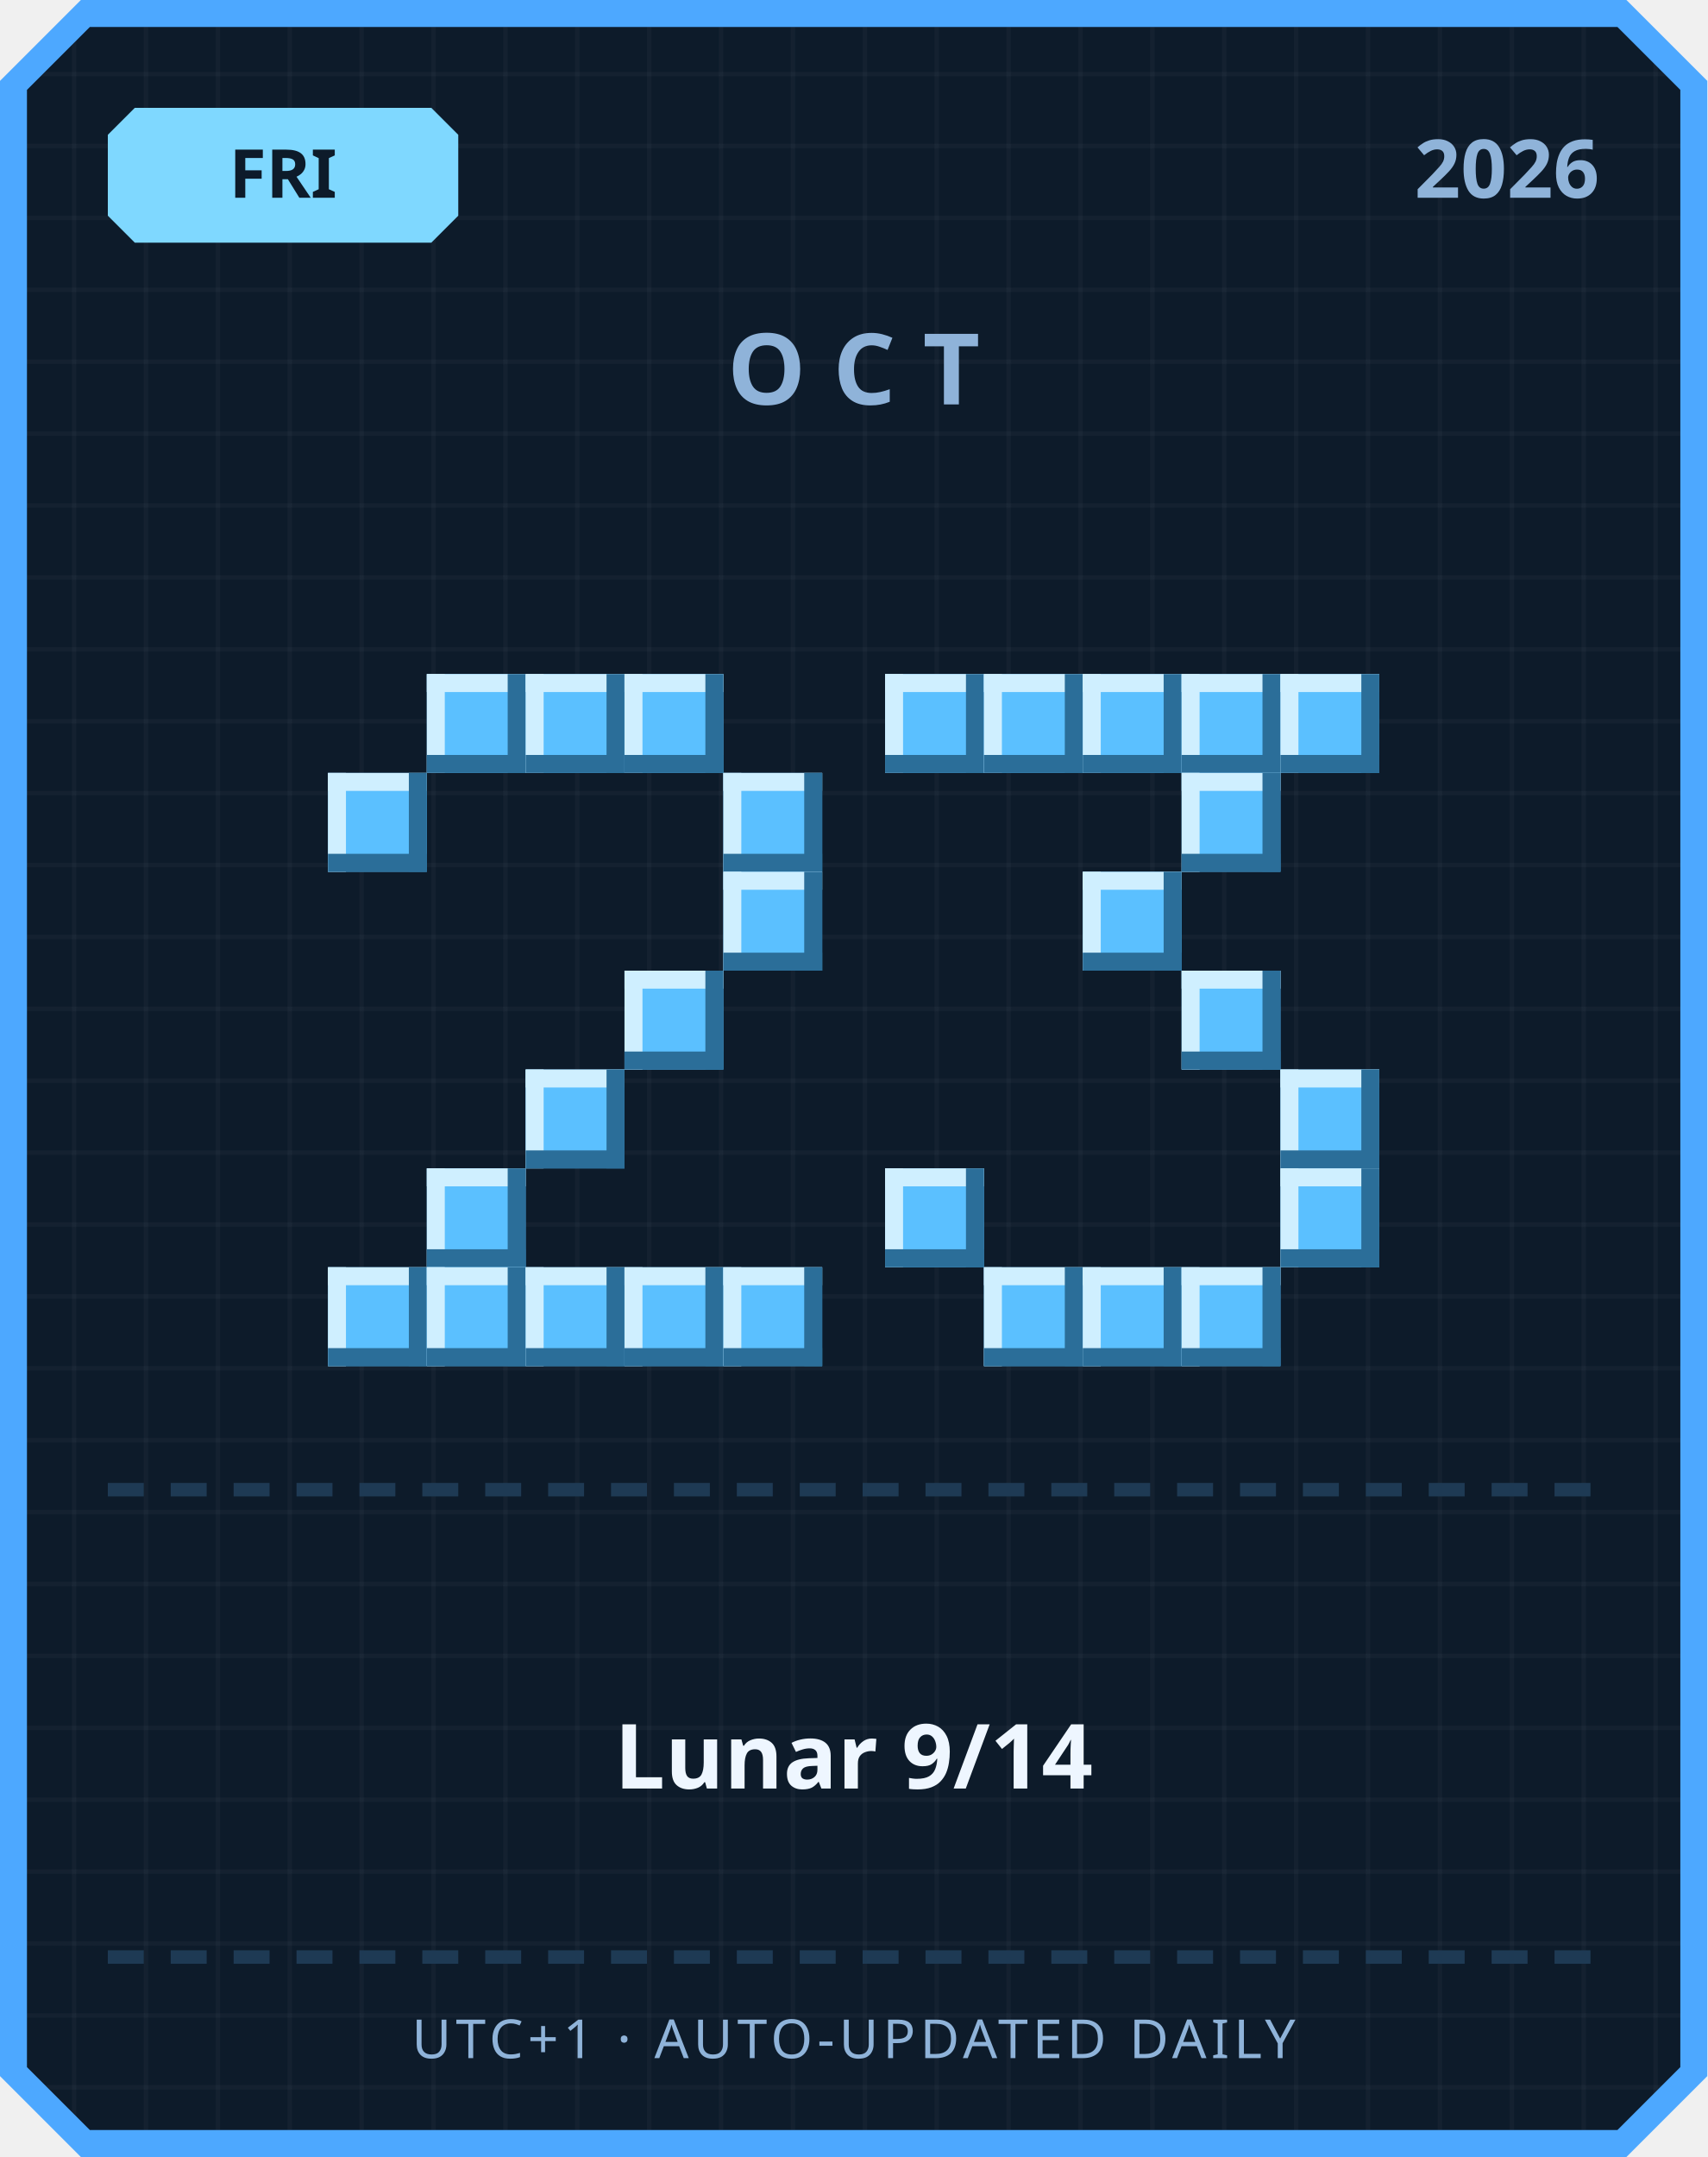
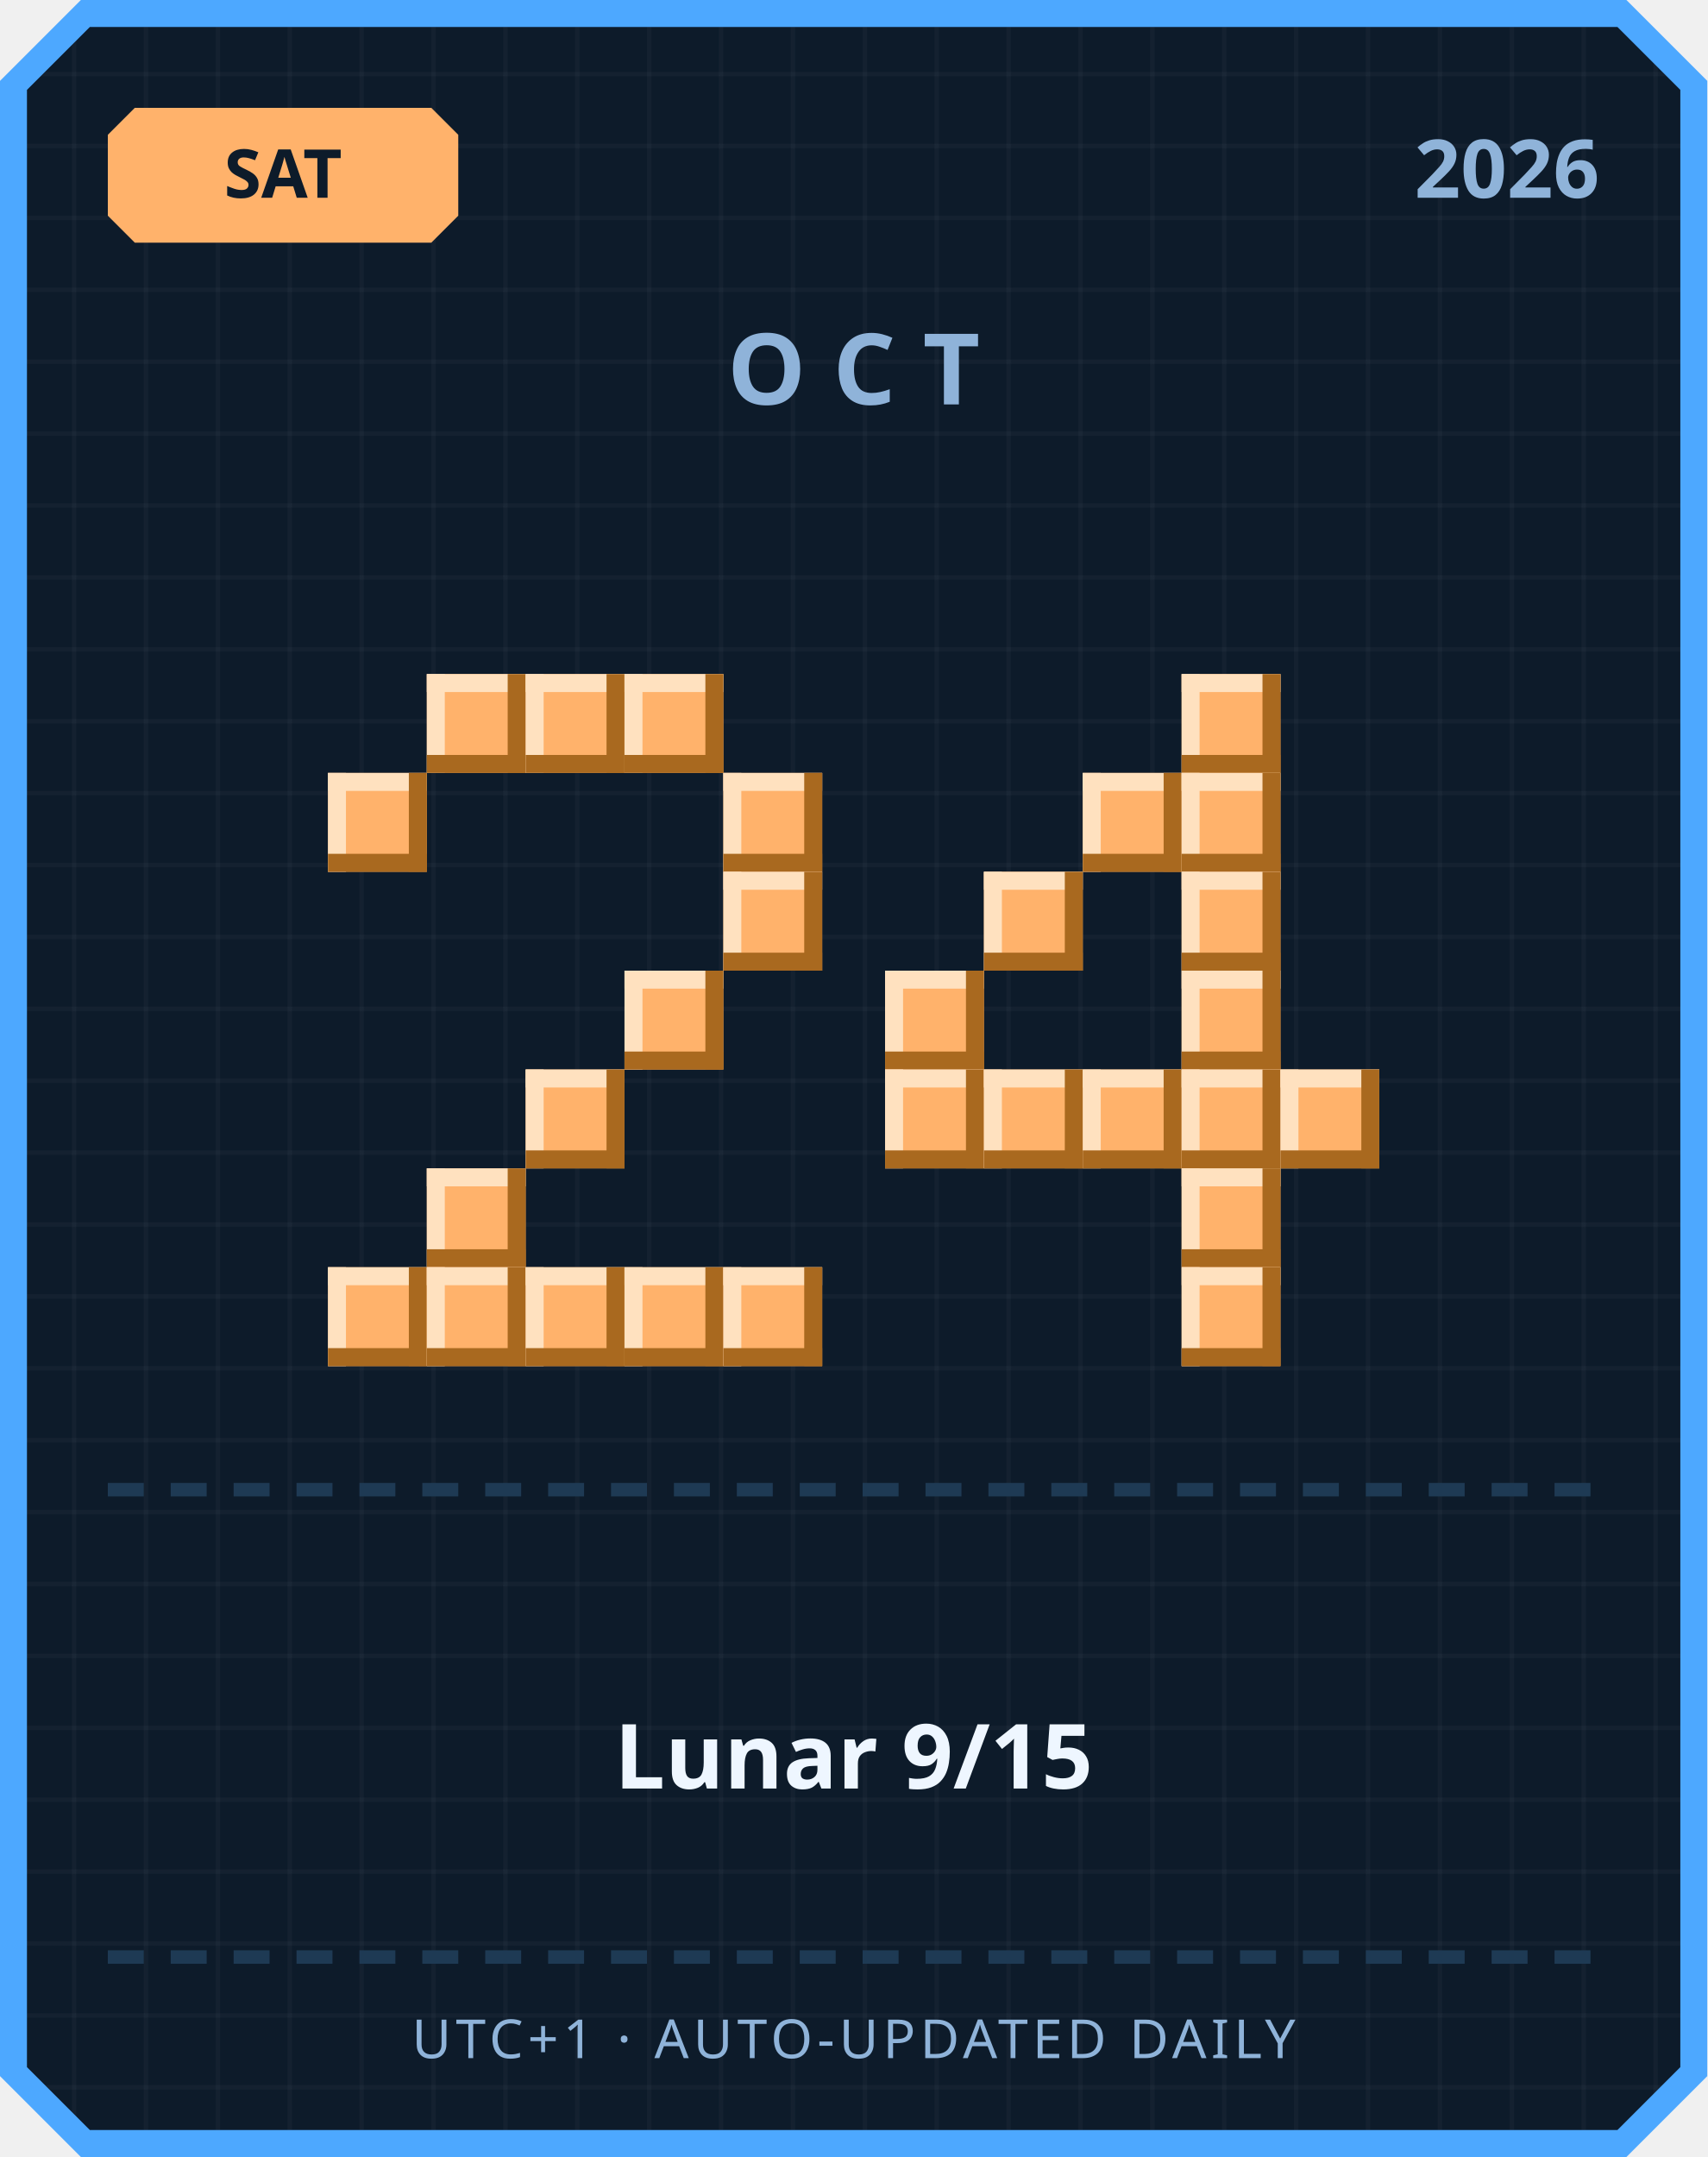
<svg xmlns="http://www.w3.org/2000/svg" width="380" height="480" viewBox="0 0 380 480">
  <defs>
    <pattern id="grid" width="16" height="16" patternUnits="userSpaceOnUse">
      <rect width="16" height="16" fill="#0d1b2a" />
      <rect width="1" height="16" fill="#ffffff" opacity="0.03" />
      <rect width="16" height="1" fill="#ffffff" opacity="0.03" />
    </pattern>
  </defs>
  <path d="M 18,0 L 362,0 L 380,18 L 380,462 L 362,480 L 18,480 L 0,462 L 0,18 Z" fill="#4da8ff" />
  <path d="M 20,6 L 360,6 L 374,20 L 374,460 L 360,474 L 20,474 L 6,460 L 6,20 Z" fill="url(#grid)" />
-   <path d="M 30,24 L 96,24 L 102,30 L 102,48 L 96,54 L 30,54 L 24,48 L 24,30 Z" fill="#7fd8ff" />
-   <text x="63" y="44" text-anchor="middle" font-family="'Segoe UI', sans-serif" font-size="15" font-weight="700" fill="#0d1b2a">FRI</text>
+   <path d="M 30,24 L 96,24 L 102,30 L 102,48 L 96,54 L 30,54 L 24,48 L 24,30 Z" fill="#ffb26b" />
+   <text x="63" y="44" text-anchor="middle" font-family="'Segoe UI', sans-serif" font-size="15" font-weight="700" fill="#0d1b2a">SAT</text>
  <text x="356" y="44" text-anchor="end" font-family="'Segoe UI', sans-serif" font-size="18" font-weight="700" fill="#8fb3d9">2026</text>
  <text x="190" y="90" text-anchor="middle" font-family="'Segoe UI', sans-serif" font-size="22" font-weight="700" letter-spacing="6" fill="#8fb3d9">OCT</text>
-   <rect x="95" y="150" width="22" height="22" fill="#5bc0ff" />
-   <rect x="95" y="150" width="22" height="4" fill="#cfefff" />
-   <rect x="95" y="150" width="4" height="22" fill="#cfefff" />
-   <rect x="95" y="168" width="22" height="4" fill="#2b6e99" />
-   <rect x="113" y="150" width="4" height="22" fill="#2b6e99" />
-   <rect x="117" y="150" width="22" height="22" fill="#5bc0ff" />
-   <rect x="117" y="150" width="22" height="4" fill="#cfefff" />
-   <rect x="117" y="150" width="4" height="22" fill="#cfefff" />
-   <rect x="117" y="168" width="22" height="4" fill="#2b6e99" />
-   <rect x="135" y="150" width="4" height="22" fill="#2b6e99" />
-   <rect x="139" y="150" width="22" height="22" fill="#5bc0ff" />
-   <rect x="139" y="150" width="22" height="4" fill="#cfefff" />
-   <rect x="139" y="150" width="4" height="22" fill="#cfefff" />
-   <rect x="139" y="168" width="22" height="4" fill="#2b6e99" />
-   <rect x="157" y="150" width="4" height="22" fill="#2b6e99" />
-   <rect x="73" y="172" width="22" height="22" fill="#5bc0ff" />
-   <rect x="73" y="172" width="22" height="4" fill="#cfefff" />
-   <rect x="73" y="172" width="4" height="22" fill="#cfefff" />
-   <rect x="73" y="190" width="22" height="4" fill="#2b6e99" />
-   <rect x="91" y="172" width="4" height="22" fill="#2b6e99" />
-   <rect x="161" y="172" width="22" height="22" fill="#5bc0ff" />
-   <rect x="161" y="172" width="22" height="4" fill="#cfefff" />
-   <rect x="161" y="172" width="4" height="22" fill="#cfefff" />
-   <rect x="161" y="190" width="22" height="4" fill="#2b6e99" />
-   <rect x="179" y="172" width="4" height="22" fill="#2b6e99" />
-   <rect x="161" y="194" width="22" height="22" fill="#5bc0ff" />
-   <rect x="161" y="194" width="22" height="4" fill="#cfefff" />
-   <rect x="161" y="194" width="4" height="22" fill="#cfefff" />
-   <rect x="161" y="212" width="22" height="4" fill="#2b6e99" />
-   <rect x="179" y="194" width="4" height="22" fill="#2b6e99" />
-   <rect x="139" y="216" width="22" height="22" fill="#5bc0ff" />
-   <rect x="139" y="216" width="22" height="4" fill="#cfefff" />
-   <rect x="139" y="216" width="4" height="22" fill="#cfefff" />
-   <rect x="139" y="234" width="22" height="4" fill="#2b6e99" />
-   <rect x="157" y="216" width="4" height="22" fill="#2b6e99" />
-   <rect x="117" y="238" width="22" height="22" fill="#5bc0ff" />
-   <rect x="117" y="238" width="22" height="4" fill="#cfefff" />
-   <rect x="117" y="238" width="4" height="22" fill="#cfefff" />
-   <rect x="117" y="256" width="22" height="4" fill="#2b6e99" />
-   <rect x="135" y="238" width="4" height="22" fill="#2b6e99" />
-   <rect x="95" y="260" width="22" height="22" fill="#5bc0ff" />
-   <rect x="95" y="260" width="22" height="4" fill="#cfefff" />
-   <rect x="95" y="260" width="4" height="22" fill="#cfefff" />
-   <rect x="95" y="278" width="22" height="4" fill="#2b6e99" />
-   <rect x="113" y="260" width="4" height="22" fill="#2b6e99" />
-   <rect x="73" y="282" width="22" height="22" fill="#5bc0ff" />
-   <rect x="73" y="282" width="22" height="4" fill="#cfefff" />
-   <rect x="73" y="282" width="4" height="22" fill="#cfefff" />
-   <rect x="73" y="300" width="22" height="4" fill="#2b6e99" />
-   <rect x="91" y="282" width="4" height="22" fill="#2b6e99" />
-   <rect x="95" y="282" width="22" height="22" fill="#5bc0ff" />
-   <rect x="95" y="282" width="22" height="4" fill="#cfefff" />
-   <rect x="95" y="282" width="4" height="22" fill="#cfefff" />
-   <rect x="95" y="300" width="22" height="4" fill="#2b6e99" />
-   <rect x="113" y="282" width="4" height="22" fill="#2b6e99" />
-   <rect x="117" y="282" width="22" height="22" fill="#5bc0ff" />
-   <rect x="117" y="282" width="22" height="4" fill="#cfefff" />
-   <rect x="117" y="282" width="4" height="22" fill="#cfefff" />
-   <rect x="117" y="300" width="22" height="4" fill="#2b6e99" />
-   <rect x="135" y="282" width="4" height="22" fill="#2b6e99" />
-   <rect x="139" y="282" width="22" height="22" fill="#5bc0ff" />
-   <rect x="139" y="282" width="22" height="4" fill="#cfefff" />
-   <rect x="139" y="282" width="4" height="22" fill="#cfefff" />
-   <rect x="139" y="300" width="22" height="4" fill="#2b6e99" />
-   <rect x="157" y="282" width="4" height="22" fill="#2b6e99" />
-   <rect x="161" y="282" width="22" height="22" fill="#5bc0ff" />
-   <rect x="161" y="282" width="22" height="4" fill="#cfefff" />
-   <rect x="161" y="282" width="4" height="22" fill="#cfefff" />
-   <rect x="161" y="300" width="22" height="4" fill="#2b6e99" />
-   <rect x="179" y="282" width="4" height="22" fill="#2b6e99" />
-   <rect x="197" y="150" width="22" height="22" fill="#5bc0ff" />
-   <rect x="197" y="150" width="22" height="4" fill="#cfefff" />
-   <rect x="197" y="150" width="4" height="22" fill="#cfefff" />
-   <rect x="197" y="168" width="22" height="4" fill="#2b6e99" />
-   <rect x="215" y="150" width="4" height="22" fill="#2b6e99" />
-   <rect x="219" y="150" width="22" height="22" fill="#5bc0ff" />
-   <rect x="219" y="150" width="22" height="4" fill="#cfefff" />
-   <rect x="219" y="150" width="4" height="22" fill="#cfefff" />
-   <rect x="219" y="168" width="22" height="4" fill="#2b6e99" />
-   <rect x="237" y="150" width="4" height="22" fill="#2b6e99" />
-   <rect x="241" y="150" width="22" height="22" fill="#5bc0ff" />
-   <rect x="241" y="150" width="22" height="4" fill="#cfefff" />
-   <rect x="241" y="150" width="4" height="22" fill="#cfefff" />
-   <rect x="241" y="168" width="22" height="4" fill="#2b6e99" />
-   <rect x="259" y="150" width="4" height="22" fill="#2b6e99" />
-   <rect x="263" y="150" width="22" height="22" fill="#5bc0ff" />
-   <rect x="263" y="150" width="22" height="4" fill="#cfefff" />
-   <rect x="263" y="150" width="4" height="22" fill="#cfefff" />
-   <rect x="263" y="168" width="22" height="4" fill="#2b6e99" />
-   <rect x="281" y="150" width="4" height="22" fill="#2b6e99" />
-   <rect x="285" y="150" width="22" height="22" fill="#5bc0ff" />
-   <rect x="285" y="150" width="22" height="4" fill="#cfefff" />
-   <rect x="285" y="150" width="4" height="22" fill="#cfefff" />
-   <rect x="285" y="168" width="22" height="4" fill="#2b6e99" />
-   <rect x="303" y="150" width="4" height="22" fill="#2b6e99" />
-   <rect x="263" y="172" width="22" height="22" fill="#5bc0ff" />
-   <rect x="263" y="172" width="22" height="4" fill="#cfefff" />
-   <rect x="263" y="172" width="4" height="22" fill="#cfefff" />
-   <rect x="263" y="190" width="22" height="4" fill="#2b6e99" />
-   <rect x="281" y="172" width="4" height="22" fill="#2b6e99" />
-   <rect x="241" y="194" width="22" height="22" fill="#5bc0ff" />
-   <rect x="241" y="194" width="22" height="4" fill="#cfefff" />
-   <rect x="241" y="194" width="4" height="22" fill="#cfefff" />
-   <rect x="241" y="212" width="22" height="4" fill="#2b6e99" />
-   <rect x="259" y="194" width="4" height="22" fill="#2b6e99" />
-   <rect x="263" y="216" width="22" height="22" fill="#5bc0ff" />
-   <rect x="263" y="216" width="22" height="4" fill="#cfefff" />
-   <rect x="263" y="216" width="4" height="22" fill="#cfefff" />
-   <rect x="263" y="234" width="22" height="4" fill="#2b6e99" />
-   <rect x="281" y="216" width="4" height="22" fill="#2b6e99" />
-   <rect x="285" y="238" width="22" height="22" fill="#5bc0ff" />
-   <rect x="285" y="238" width="22" height="4" fill="#cfefff" />
-   <rect x="285" y="238" width="4" height="22" fill="#cfefff" />
-   <rect x="285" y="256" width="22" height="4" fill="#2b6e99" />
-   <rect x="303" y="238" width="4" height="22" fill="#2b6e99" />
-   <rect x="197" y="260" width="22" height="22" fill="#5bc0ff" />
-   <rect x="197" y="260" width="22" height="4" fill="#cfefff" />
-   <rect x="197" y="260" width="4" height="22" fill="#cfefff" />
-   <rect x="197" y="278" width="22" height="4" fill="#2b6e99" />
-   <rect x="215" y="260" width="4" height="22" fill="#2b6e99" />
-   <rect x="285" y="260" width="22" height="22" fill="#5bc0ff" />
-   <rect x="285" y="260" width="22" height="4" fill="#cfefff" />
-   <rect x="285" y="260" width="4" height="22" fill="#cfefff" />
-   <rect x="285" y="278" width="22" height="4" fill="#2b6e99" />
-   <rect x="303" y="260" width="4" height="22" fill="#2b6e99" />
-   <rect x="219" y="282" width="22" height="22" fill="#5bc0ff" />
-   <rect x="219" y="282" width="22" height="4" fill="#cfefff" />
-   <rect x="219" y="282" width="4" height="22" fill="#cfefff" />
-   <rect x="219" y="300" width="22" height="4" fill="#2b6e99" />
-   <rect x="237" y="282" width="4" height="22" fill="#2b6e99" />
-   <rect x="241" y="282" width="22" height="22" fill="#5bc0ff" />
-   <rect x="241" y="282" width="22" height="4" fill="#cfefff" />
-   <rect x="241" y="282" width="4" height="22" fill="#cfefff" />
-   <rect x="241" y="300" width="22" height="4" fill="#2b6e99" />
-   <rect x="259" y="282" width="4" height="22" fill="#2b6e99" />
-   <rect x="263" y="282" width="22" height="22" fill="#5bc0ff" />
-   <rect x="263" y="282" width="22" height="4" fill="#cfefff" />
-   <rect x="263" y="282" width="4" height="22" fill="#cfefff" />
-   <rect x="263" y="300" width="22" height="4" fill="#2b6e99" />
-   <rect x="281" y="282" width="4" height="22" fill="#2b6e99" />
+   <rect x="95" y="150" width="22" height="22" fill="#ffb26b" />
+   <rect x="95" y="150" width="22" height="4" fill="#ffe1bf" />
+   <rect x="95" y="150" width="4" height="22" fill="#ffe1bf" />
+   <rect x="95" y="168" width="22" height="4" fill="#a9691f" />
+   <rect x="113" y="150" width="4" height="22" fill="#a9691f" />
+   <rect x="117" y="150" width="22" height="22" fill="#ffb26b" />
+   <rect x="117" y="150" width="22" height="4" fill="#ffe1bf" />
+   <rect x="117" y="150" width="4" height="22" fill="#ffe1bf" />
+   <rect x="117" y="168" width="22" height="4" fill="#a9691f" />
+   <rect x="135" y="150" width="4" height="22" fill="#a9691f" />
+   <rect x="139" y="150" width="22" height="22" fill="#ffb26b" />
+   <rect x="139" y="150" width="22" height="4" fill="#ffe1bf" />
+   <rect x="139" y="150" width="4" height="22" fill="#ffe1bf" />
+   <rect x="139" y="168" width="22" height="4" fill="#a9691f" />
+   <rect x="157" y="150" width="4" height="22" fill="#a9691f" />
+   <rect x="73" y="172" width="22" height="22" fill="#ffb26b" />
+   <rect x="73" y="172" width="22" height="4" fill="#ffe1bf" />
+   <rect x="73" y="172" width="4" height="22" fill="#ffe1bf" />
+   <rect x="73" y="190" width="22" height="4" fill="#a9691f" />
+   <rect x="91" y="172" width="4" height="22" fill="#a9691f" />
+   <rect x="161" y="172" width="22" height="22" fill="#ffb26b" />
+   <rect x="161" y="172" width="22" height="4" fill="#ffe1bf" />
+   <rect x="161" y="172" width="4" height="22" fill="#ffe1bf" />
+   <rect x="161" y="190" width="22" height="4" fill="#a9691f" />
+   <rect x="179" y="172" width="4" height="22" fill="#a9691f" />
+   <rect x="161" y="194" width="22" height="22" fill="#ffb26b" />
+   <rect x="161" y="194" width="22" height="4" fill="#ffe1bf" />
+   <rect x="161" y="194" width="4" height="22" fill="#ffe1bf" />
+   <rect x="161" y="212" width="22" height="4" fill="#a9691f" />
+   <rect x="179" y="194" width="4" height="22" fill="#a9691f" />
+   <rect x="139" y="216" width="22" height="22" fill="#ffb26b" />
+   <rect x="139" y="216" width="22" height="4" fill="#ffe1bf" />
+   <rect x="139" y="216" width="4" height="22" fill="#ffe1bf" />
+   <rect x="139" y="234" width="22" height="4" fill="#a9691f" />
+   <rect x="157" y="216" width="4" height="22" fill="#a9691f" />
+   <rect x="117" y="238" width="22" height="22" fill="#ffb26b" />
+   <rect x="117" y="238" width="22" height="4" fill="#ffe1bf" />
+   <rect x="117" y="238" width="4" height="22" fill="#ffe1bf" />
+   <rect x="117" y="256" width="22" height="4" fill="#a9691f" />
+   <rect x="135" y="238" width="4" height="22" fill="#a9691f" />
+   <rect x="95" y="260" width="22" height="22" fill="#ffb26b" />
+   <rect x="95" y="260" width="22" height="4" fill="#ffe1bf" />
+   <rect x="95" y="260" width="4" height="22" fill="#ffe1bf" />
+   <rect x="95" y="278" width="22" height="4" fill="#a9691f" />
+   <rect x="113" y="260" width="4" height="22" fill="#a9691f" />
+   <rect x="73" y="282" width="22" height="22" fill="#ffb26b" />
+   <rect x="73" y="282" width="22" height="4" fill="#ffe1bf" />
+   <rect x="73" y="282" width="4" height="22" fill="#ffe1bf" />
+   <rect x="73" y="300" width="22" height="4" fill="#a9691f" />
+   <rect x="91" y="282" width="4" height="22" fill="#a9691f" />
+   <rect x="95" y="282" width="22" height="22" fill="#ffb26b" />
+   <rect x="95" y="282" width="22" height="4" fill="#ffe1bf" />
+   <rect x="95" y="282" width="4" height="22" fill="#ffe1bf" />
+   <rect x="95" y="300" width="22" height="4" fill="#a9691f" />
+   <rect x="113" y="282" width="4" height="22" fill="#a9691f" />
+   <rect x="117" y="282" width="22" height="22" fill="#ffb26b" />
+   <rect x="117" y="282" width="22" height="4" fill="#ffe1bf" />
+   <rect x="117" y="282" width="4" height="22" fill="#ffe1bf" />
+   <rect x="117" y="300" width="22" height="4" fill="#a9691f" />
+   <rect x="135" y="282" width="4" height="22" fill="#a9691f" />
+   <rect x="139" y="282" width="22" height="22" fill="#ffb26b" />
+   <rect x="139" y="282" width="22" height="4" fill="#ffe1bf" />
+   <rect x="139" y="282" width="4" height="22" fill="#ffe1bf" />
+   <rect x="139" y="300" width="22" height="4" fill="#a9691f" />
+   <rect x="157" y="282" width="4" height="22" fill="#a9691f" />
+   <rect x="161" y="282" width="22" height="22" fill="#ffb26b" />
+   <rect x="161" y="282" width="22" height="4" fill="#ffe1bf" />
+   <rect x="161" y="282" width="4" height="22" fill="#ffe1bf" />
+   <rect x="161" y="300" width="22" height="4" fill="#a9691f" />
+   <rect x="179" y="282" width="4" height="22" fill="#a9691f" />
+   <rect x="263" y="150" width="22" height="22" fill="#ffb26b" />
+   <rect x="263" y="150" width="22" height="4" fill="#ffe1bf" />
+   <rect x="263" y="150" width="4" height="22" fill="#ffe1bf" />
+   <rect x="263" y="168" width="22" height="4" fill="#a9691f" />
+   <rect x="281" y="150" width="4" height="22" fill="#a9691f" />
+   <rect x="241" y="172" width="22" height="22" fill="#ffb26b" />
+   <rect x="241" y="172" width="22" height="4" fill="#ffe1bf" />
+   <rect x="241" y="172" width="4" height="22" fill="#ffe1bf" />
+   <rect x="241" y="190" width="22" height="4" fill="#a9691f" />
+   <rect x="259" y="172" width="4" height="22" fill="#a9691f" />
+   <rect x="263" y="172" width="22" height="22" fill="#ffb26b" />
+   <rect x="263" y="172" width="22" height="4" fill="#ffe1bf" />
+   <rect x="263" y="172" width="4" height="22" fill="#ffe1bf" />
+   <rect x="263" y="190" width="22" height="4" fill="#a9691f" />
+   <rect x="281" y="172" width="4" height="22" fill="#a9691f" />
+   <rect x="219" y="194" width="22" height="22" fill="#ffb26b" />
+   <rect x="219" y="194" width="22" height="4" fill="#ffe1bf" />
+   <rect x="219" y="194" width="4" height="22" fill="#ffe1bf" />
+   <rect x="219" y="212" width="22" height="4" fill="#a9691f" />
+   <rect x="237" y="194" width="4" height="22" fill="#a9691f" />
+   <rect x="263" y="194" width="22" height="22" fill="#ffb26b" />
+   <rect x="263" y="194" width="22" height="4" fill="#ffe1bf" />
+   <rect x="263" y="194" width="4" height="22" fill="#ffe1bf" />
+   <rect x="263" y="212" width="22" height="4" fill="#a9691f" />
+   <rect x="281" y="194" width="4" height="22" fill="#a9691f" />
+   <rect x="197" y="216" width="22" height="22" fill="#ffb26b" />
+   <rect x="197" y="216" width="22" height="4" fill="#ffe1bf" />
+   <rect x="197" y="216" width="4" height="22" fill="#ffe1bf" />
+   <rect x="197" y="234" width="22" height="4" fill="#a9691f" />
+   <rect x="215" y="216" width="4" height="22" fill="#a9691f" />
+   <rect x="263" y="216" width="22" height="22" fill="#ffb26b" />
+   <rect x="263" y="216" width="22" height="4" fill="#ffe1bf" />
+   <rect x="263" y="216" width="4" height="22" fill="#ffe1bf" />
+   <rect x="263" y="234" width="22" height="4" fill="#a9691f" />
+   <rect x="281" y="216" width="4" height="22" fill="#a9691f" />
+   <rect x="197" y="238" width="22" height="22" fill="#ffb26b" />
+   <rect x="197" y="238" width="22" height="4" fill="#ffe1bf" />
+   <rect x="197" y="238" width="4" height="22" fill="#ffe1bf" />
+   <rect x="197" y="256" width="22" height="4" fill="#a9691f" />
+   <rect x="215" y="238" width="4" height="22" fill="#a9691f" />
+   <rect x="219" y="238" width="22" height="22" fill="#ffb26b" />
+   <rect x="219" y="238" width="22" height="4" fill="#ffe1bf" />
+   <rect x="219" y="238" width="4" height="22" fill="#ffe1bf" />
+   <rect x="219" y="256" width="22" height="4" fill="#a9691f" />
+   <rect x="237" y="238" width="4" height="22" fill="#a9691f" />
+   <rect x="241" y="238" width="22" height="22" fill="#ffb26b" />
+   <rect x="241" y="238" width="22" height="4" fill="#ffe1bf" />
+   <rect x="241" y="238" width="4" height="22" fill="#ffe1bf" />
+   <rect x="241" y="256" width="22" height="4" fill="#a9691f" />
+   <rect x="259" y="238" width="4" height="22" fill="#a9691f" />
+   <rect x="263" y="238" width="22" height="22" fill="#ffb26b" />
+   <rect x="263" y="238" width="22" height="4" fill="#ffe1bf" />
+   <rect x="263" y="238" width="4" height="22" fill="#ffe1bf" />
+   <rect x="263" y="256" width="22" height="4" fill="#a9691f" />
+   <rect x="281" y="238" width="4" height="22" fill="#a9691f" />
+   <rect x="285" y="238" width="22" height="22" fill="#ffb26b" />
+   <rect x="285" y="238" width="22" height="4" fill="#ffe1bf" />
+   <rect x="285" y="238" width="4" height="22" fill="#ffe1bf" />
+   <rect x="285" y="256" width="22" height="4" fill="#a9691f" />
+   <rect x="303" y="238" width="4" height="22" fill="#a9691f" />
+   <rect x="263" y="260" width="22" height="22" fill="#ffb26b" />
+   <rect x="263" y="260" width="22" height="4" fill="#ffe1bf" />
+   <rect x="263" y="260" width="4" height="22" fill="#ffe1bf" />
+   <rect x="263" y="278" width="22" height="4" fill="#a9691f" />
+   <rect x="281" y="260" width="4" height="22" fill="#a9691f" />
+   <rect x="263" y="282" width="22" height="22" fill="#ffb26b" />
+   <rect x="263" y="282" width="22" height="4" fill="#ffe1bf" />
+   <rect x="263" y="282" width="4" height="22" fill="#ffe1bf" />
+   <rect x="263" y="300" width="22" height="4" fill="#a9691f" />
+   <rect x="281" y="282" width="4" height="22" fill="#a9691f" />
  <rect x="24" y="330" width="8" height="3" fill="#1e3a54" />
  <rect x="38" y="330" width="8" height="3" fill="#1e3a54" />
  <rect x="52" y="330" width="8" height="3" fill="#1e3a54" />
  <rect x="66" y="330" width="8" height="3" fill="#1e3a54" />
  <rect x="80" y="330" width="8" height="3" fill="#1e3a54" />
  <rect x="94" y="330" width="8" height="3" fill="#1e3a54" />
  <rect x="108" y="330" width="8" height="3" fill="#1e3a54" />
  <rect x="122" y="330" width="8" height="3" fill="#1e3a54" />
  <rect x="136" y="330" width="8" height="3" fill="#1e3a54" />
  <rect x="150" y="330" width="8" height="3" fill="#1e3a54" />
  <rect x="164" y="330" width="8" height="3" fill="#1e3a54" />
  <rect x="178" y="330" width="8" height="3" fill="#1e3a54" />
  <rect x="192" y="330" width="8" height="3" fill="#1e3a54" />
  <rect x="206" y="330" width="8" height="3" fill="#1e3a54" />
  <rect x="220" y="330" width="8" height="3" fill="#1e3a54" />
  <rect x="234" y="330" width="8" height="3" fill="#1e3a54" />
  <rect x="248" y="330" width="8" height="3" fill="#1e3a54" />
  <rect x="262" y="330" width="8" height="3" fill="#1e3a54" />
  <rect x="276" y="330" width="8" height="3" fill="#1e3a54" />
  <rect x="290" y="330" width="8" height="3" fill="#1e3a54" />
  <rect x="304" y="330" width="8" height="3" fill="#1e3a54" />
  <rect x="318" y="330" width="8" height="3" fill="#1e3a54" />
  <rect x="332" y="330" width="8" height="3" fill="#1e3a54" />
  <rect x="346" y="330" width="8" height="3" fill="#1e3a54" />
-   <text x="190" y="398" text-anchor="middle" font-family="'Segoe UI', 'Microsoft JhengHei', sans-serif" font-size="20" font-weight="700" fill="#eef6ff">Lunar 9/14</text>
+   <text x="190" y="398" text-anchor="middle" font-family="'Segoe UI', 'Microsoft JhengHei', sans-serif" font-size="20" font-weight="700" fill="#eef6ff">Lunar 9/15</text>
  <rect x="24" y="434" width="8" height="3" fill="#1e3a54" />
  <rect x="38" y="434" width="8" height="3" fill="#1e3a54" />
  <rect x="52" y="434" width="8" height="3" fill="#1e3a54" />
  <rect x="66" y="434" width="8" height="3" fill="#1e3a54" />
  <rect x="80" y="434" width="8" height="3" fill="#1e3a54" />
  <rect x="94" y="434" width="8" height="3" fill="#1e3a54" />
  <rect x="108" y="434" width="8" height="3" fill="#1e3a54" />
  <rect x="122" y="434" width="8" height="3" fill="#1e3a54" />
  <rect x="136" y="434" width="8" height="3" fill="#1e3a54" />
  <rect x="150" y="434" width="8" height="3" fill="#1e3a54" />
  <rect x="164" y="434" width="8" height="3" fill="#1e3a54" />
  <rect x="178" y="434" width="8" height="3" fill="#1e3a54" />
  <rect x="192" y="434" width="8" height="3" fill="#1e3a54" />
  <rect x="206" y="434" width="8" height="3" fill="#1e3a54" />
  <rect x="220" y="434" width="8" height="3" fill="#1e3a54" />
  <rect x="234" y="434" width="8" height="3" fill="#1e3a54" />
  <rect x="248" y="434" width="8" height="3" fill="#1e3a54" />
  <rect x="262" y="434" width="8" height="3" fill="#1e3a54" />
  <rect x="276" y="434" width="8" height="3" fill="#1e3a54" />
  <rect x="290" y="434" width="8" height="3" fill="#1e3a54" />
  <rect x="304" y="434" width="8" height="3" fill="#1e3a54" />
  <rect x="318" y="434" width="8" height="3" fill="#1e3a54" />
  <rect x="332" y="434" width="8" height="3" fill="#1e3a54" />
  <rect x="346" y="434" width="8" height="3" fill="#1e3a54" />
  <text x="190" y="458" text-anchor="middle" font-family="'Segoe UI', sans-serif" font-size="12" letter-spacing="1" fill="#8fb3d9">UTC+1 · AUTO-UPDATED DAILY</text>
</svg>
